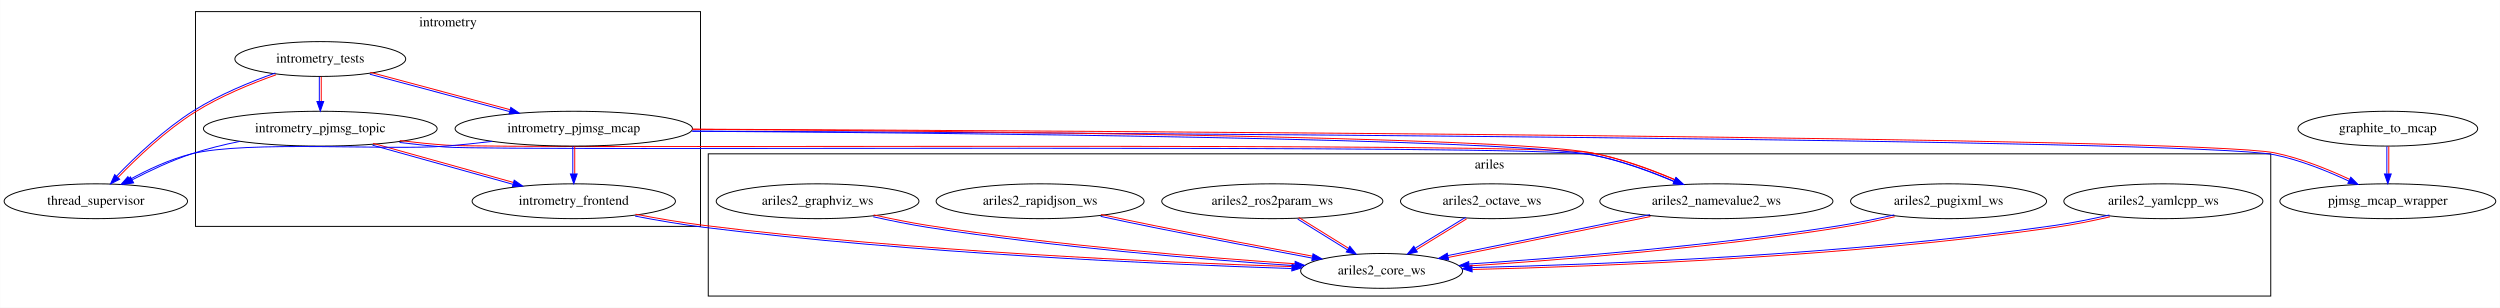
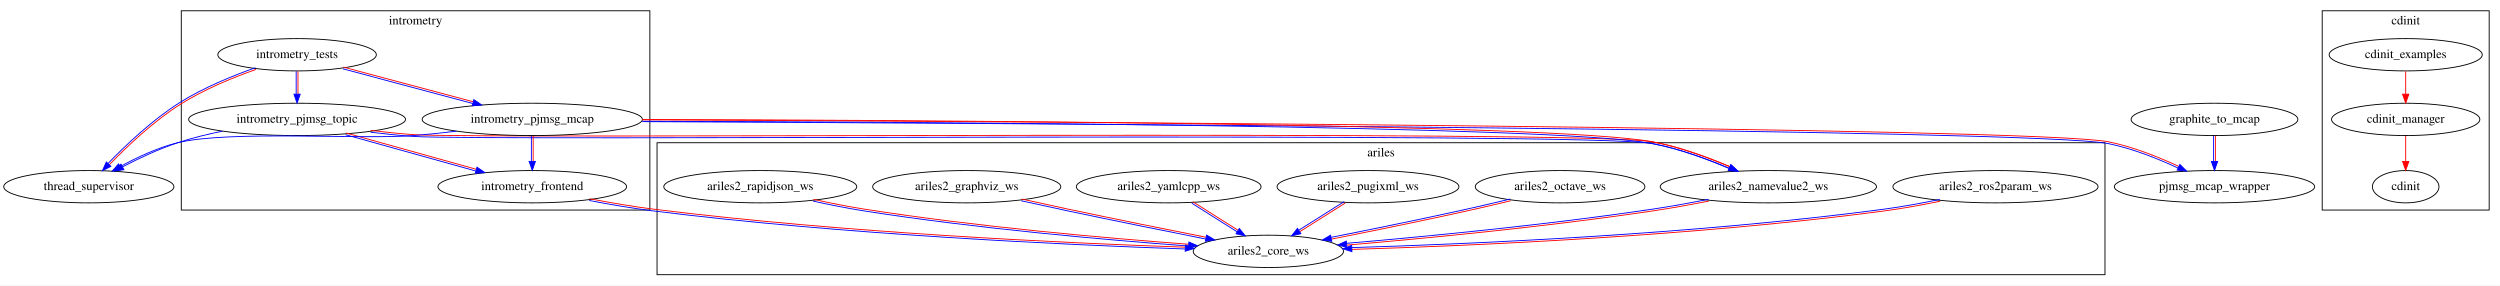
- <svg xmlns="http://www.w3.org/2000/svg" xmlns:xlink="http://www.w3.org/1999/xlink" width="2584pt" height="318pt" viewBox="0.00 0.00 2583.68 318.00">
+ <svg xmlns="http://www.w3.org/2000/svg" xmlns:xlink="http://www.w3.org/1999/xlink" width="2785pt" height="318pt" viewBox="0.00 0.00 2784.89 318.00">
  <g id="graph0" class="graph" transform="scale(1 1) rotate(0) translate(4 314)">
-     <polygon fill="white" stroke="transparent" points="-4,4 -4,-314 2579.68,-314 2579.68,4 -4,4" />
+     <polygon fill="white" stroke="transparent" points="-4,4 -4,-314 2780.89,-314 2780.89,4 -4,4" />
    <g id="clust1" class="cluster">
      <polygon fill="none" stroke="black" points="197.89,-80 197.89,-302 719.89,-302 719.89,-80 197.89,-80" />
      <text text-anchor="middle" x="458.89" y="-286.8" font-family="Times,serif" font-size="14.00">intrometry</text>
    </g>
    <g id="clust2" class="cluster">
-       <polygon fill="none" stroke="black" points="727.89,-8 727.89,-155 2342.89,-155 2342.89,-8 727.89,-8" />
-       <text text-anchor="middle" x="1535.39" y="-139.8" font-family="Times,serif" font-size="14.00">ariles</text>
+       <polygon fill="none" stroke="black" points="2582.89,-80 2582.89,-302 2768.89,-302 2768.89,-80 2582.89,-80" />
+       <text text-anchor="middle" x="2675.89" y="-286.8" font-family="Times,serif" font-size="14.00">cdinit</text>
+     </g>
+     <g id="clust3" class="cluster">
+       <polygon fill="none" stroke="black" points="727.89,-8 727.89,-155 2340.89,-155 2340.89,-8 727.89,-8" />
+       <text text-anchor="middle" x="1534.39" y="-139.8" font-family="Times,serif" font-size="14.00">ariles</text>
    </g>
    <g id="node1" class="node">
      <g id="a_node1">
        <a xlink:href="./intrometry_pjmsg_topic/index.html" xlink:title="intrometry_pjmsg_topic">
          <ellipse fill="none" stroke="black" cx="326.89" cy="-181" rx="120.78" ry="18" />
          <text text-anchor="middle" x="326.89" y="-177.3" font-family="Times,serif" font-size="14.00">intrometry_pjmsg_topic</text>
        </a>
      </g>
    </g>
-     <g id="node4" class="node">
-       <g id="a_node4">
+     <g id="node2" class="node">
+       <g id="a_node2">
        <a xlink:href="./intrometry_frontend/index.html" xlink:title="intrometry_frontend">
          <ellipse fill="none" stroke="black" cx="588.89" cy="-106" rx="105.08" ry="18" />
          <text text-anchor="middle" x="588.89" y="-102.3" font-family="Times,serif" font-size="14.00">intrometry_frontend</text>
        </a>
      </g>
    </g>
    <g id="edge6" class="edge">
      <path fill="none" stroke="#0000ff" d="M380.91,-163.91C423.13,-152.15 481.77,-135.81 525.98,-123.49" />
      <path fill="none" stroke="#ff0000" d="M381.45,-165.84C423.67,-154.07 482.31,-137.74 526.52,-125.42" />
      <polygon fill="#0000ff" stroke="#0000ff" points="527.32,-127.79 536.02,-121.73 525.44,-121.04 527.32,-127.79" />
    </g>
-     <g id="node7" class="node">
-       <g id="a_node7">
+     <g id="node10" class="node">
+       <g id="a_node10">
        <a xlink:href="./thread_supervisor/index.html" xlink:title="thread_supervisor">
          <ellipse fill="none" stroke="black" cx="94.89" cy="-106" rx="94.78" ry="18" />
          <text text-anchor="middle" x="94.89" y="-102.3" font-family="Times,serif" font-size="14.00">thread_supervisor</text>
        </a>
      </g>
    </g>
    <g id="edge5" class="edge">
      <path fill="none" stroke="#0000ff" d="M243.73,-167.89C227.02,-164.48 209.73,-160.23 193.89,-155 172.88,-148.07 150.62,-137.59 132.54,-128.18" />
      <polygon fill="#0000ff" stroke="#0000ff" points="133.97,-124.98 123.5,-123.39 130.69,-131.16 133.97,-124.98" />
    </g>
    <g id="node11" class="node">
      <g id="a_node11">
        <a xlink:href="./ariles2_namevalue2_ws/index.html" xlink:title="ariles2_namevalue2_ws">
-           <ellipse fill="none" stroke="black" cx="1769.89" cy="-106" rx="120.48" ry="18" />
-           <text text-anchor="middle" x="1769.89" y="-102.3" font-family="Times,serif" font-size="14.00">ariles2_namevalue2_ws</text>
+           <ellipse fill="none" stroke="black" cx="1965.89" cy="-106" rx="120.48" ry="18" />
+           <text text-anchor="middle" x="1965.89" y="-102.3" font-family="Times,serif" font-size="14.00">ariles2_namevalue2_ws</text>
        </a>
      </g>
    </g>
    <g id="edge4" class="edge">
-       <path fill="none" stroke="#0000ff" d="M408.79,-166.72C424.69,-164.78 441.23,-163.07 456.82,-162 522.53,-157.5 1576.2,-165.87 1640.71,-154.02 1670.11,-148.64 1701.77,-136.95 1726.28,-126.49" />
-       <path fill="none" stroke="#ff0000" d="M409.04,-168.71C424.9,-166.77 441.44,-165.06 456.96,-164 522.51,-159.5 1576.18,-167.87 1641.07,-155.98 1670.81,-150.51 1702.46,-138.83 1727.07,-128.33" />
-       <polygon fill="#0000ff" stroke="#0000ff" points="1728.29,-130.52 1736.06,-123.31 1725.49,-124.11 1728.29,-130.52" />
-     </g>
-     <g id="node2" class="node">
-       <g id="a_node2">
-         <a xlink:href="./intrometry_pjmsg_mcap/index.html" xlink:title="intrometry_pjmsg_mcap">
-           <ellipse fill="none" stroke="black" cx="588.89" cy="-181" rx="122.68" ry="18" />
-           <text text-anchor="middle" x="588.89" y="-177.3" font-family="Times,serif" font-size="14.00">intrometry_pjmsg_mcap</text>
-         </a>
-       </g>
-     </g>
-     <g id="edge9" class="edge">
-       <path fill="none" stroke="#0000ff" d="M587.89,-162.7C587.89,-154.25 587.89,-143.87 587.89,-134.37" />
-       <path fill="none" stroke="#ff0000" d="M589.89,-162.7C589.89,-154.25 589.89,-143.87 589.89,-134.37" />
-       <polygon fill="#0000ff" stroke="#0000ff" points="592.39,-134.18 588.89,-124.18 585.39,-134.18 592.39,-134.18" />
-     </g>
-     <g id="node6" class="node">
-       <g id="a_node6">
-         <a xlink:href="./pjmsg_mcap_wrapper/index.html" xlink:title="pjmsg_mcap_wrapper">
-           <ellipse fill="none" stroke="black" cx="2463.89" cy="-106" rx="111.58" ry="18" />
-           <text text-anchor="middle" x="2463.89" y="-102.3" font-family="Times,serif" font-size="14.00">pjmsg_mcap_wrapper</text>
-         </a>
-       </g>
-     </g>
-     <g id="edge10" class="edge">
-       <path fill="none" stroke="#0000ff" d="M711.56,-178.51C1097.65,-176.81 2267.08,-170.32 2346.69,-154.02 2373.24,-148.61 2401.59,-137.14 2423.63,-126.8" />
-       <path fill="none" stroke="#ff0000" d="M711.57,-180.51C1097.66,-178.81 2267.09,-172.32 2347.09,-155.98 2373.99,-150.46 2402.34,-138.99 2424.48,-128.62" />
-       <polygon fill="#0000ff" stroke="#0000ff" points="2425.62,-130.84 2433.12,-123.36 2422.59,-124.53 2425.62,-130.84" />
-     </g>
-     <g id="edge8" class="edge">
-       <path fill="none" stroke="#0000ff" d="M504.52,-167.89C488.72,-165.97 472.32,-164.23 456.89,-163 398.6,-158.37 250.67,-168.95 193.89,-155 171.52,-149.5 148.25,-138.53 129.9,-128.46" />
-       <polygon fill="#0000ff" stroke="#0000ff" points="131.47,-125.33 121.04,-123.47 128.03,-131.43 131.47,-125.33" />
-     </g>
-     <g id="edge7" class="edge">
-       <path fill="none" stroke="#0000ff" d="M711.27,-178.37C969.13,-176.71 1551.91,-171.11 1640.7,-154.02 1669.96,-148.4 1701.5,-136.78 1725.99,-126.4" />
-       <path fill="none" stroke="#ff0000" d="M711.29,-180.37C969.15,-178.71 1551.93,-173.11 1641.08,-155.98 1670.65,-150.28 1702.19,-138.65 1726.77,-128.24" />
-       <polygon fill="#0000ff" stroke="#0000ff" points="1727.97,-130.45 1735.75,-123.27 1725.19,-124.02 1727.97,-130.45" />
+       <path fill="none" stroke="#0000ff" d="M408.79,-166.71C424.69,-164.77 441.23,-163.06 456.82,-162 533.39,-156.8 1761.49,-167.8 1836.71,-154.02 1866.12,-148.65 1897.77,-136.97 1922.28,-126.5" />
+       <path fill="none" stroke="#ff0000" d="M409.04,-168.7C424.9,-166.76 441.44,-165.05 456.96,-164 533.37,-158.8 1761.47,-169.8 1837.07,-155.98 1866.81,-150.53 1898.47,-138.84 1923.07,-128.34" />
+       <polygon fill="#0000ff" stroke="#0000ff" points="1924.29,-130.53 1932.06,-123.32 1921.49,-124.12 1924.29,-130.53" />
+     </g>
+     <g id="node14" class="node">
+       <g id="a_node14">
+         <a xlink:href="./ariles2_core_ws/index.html" xlink:title="ariles2_core_ws">
+           <ellipse fill="none" stroke="black" cx="1408.89" cy="-34" rx="83.69" ry="18" />
+           <text text-anchor="middle" x="1408.89" y="-30.3" font-family="Times,serif" font-size="14.00">ariles2_core_ws</text>
+         </a>
+       </g>
+     </g>
+     <g id="edge12" class="edge">
+       <path fill="none" stroke="#0000ff" d="M652.33,-90.65C674.81,-86.34 700.31,-81.94 723.77,-79.01 934.77,-52.64 1184.28,-41.17 1316.25,-36.63" />
+       <path fill="none" stroke="#ff0000" d="M652.71,-92.61C675.15,-88.31 700.65,-83.91 724.02,-80.99 934.86,-54.63 1184.37,-43.16 1316.31,-38.63" />
+       <polygon fill="#0000ff" stroke="#0000ff" points="1316.47,-41.13 1326.35,-37.29 1316.24,-34.13 1316.47,-41.13" />
    </g>
    <g id="node3" class="node">
      <g id="a_node3">
        <a xlink:href="./intrometry_tests/index.html" xlink:title="intrometry_tests">
          <ellipse fill="none" stroke="black" cx="326.89" cy="-253" rx="88.28" ry="18" />
          <text text-anchor="middle" x="326.89" y="-249.3" font-family="Times,serif" font-size="14.00">intrometry_tests</text>
        </a>
      </g>
    </g>
    <g id="edge2" class="edge">
      <path fill="none" stroke="#0000ff" d="M325.89,-234.7C325.89,-226.98 325.89,-217.71 325.89,-209.11" />
      <path fill="none" stroke="#ff0000" d="M327.89,-234.7C327.89,-226.98 327.89,-217.71 327.89,-209.11" />
      <polygon fill="#0000ff" stroke="#0000ff" points="330.39,-209.1 326.89,-199.1 323.39,-209.1 330.39,-209.1" />
    </g>
-     <g id="edge3" class="edge">
+     <g id="node4" class="node">
+       <g id="a_node4">
+         <a xlink:href="./intrometry_pjmsg_mcap/index.html" xlink:title="intrometry_pjmsg_mcap">
+           <ellipse fill="none" stroke="black" cx="588.89" cy="-181" rx="122.68" ry="18" />
+           <text text-anchor="middle" x="588.89" y="-177.3" font-family="Times,serif" font-size="14.00">intrometry_pjmsg_mcap</text>
+         </a>
+       </g>
+     </g>
+     <g id="edge1" class="edge">
      <path fill="none" stroke="#0000ff" d="M378.08,-237.29C419.37,-226.26 477.62,-210.69 522.4,-198.73" />
      <path fill="none" stroke="#ff0000" d="M378.6,-239.22C419.89,-228.19 478.14,-212.62 522.91,-200.66" />
      <polygon fill="#0000ff" stroke="#0000ff" points="523.81,-203.01 532.57,-197.05 522,-196.25 523.81,-203.01" />
    </g>
-     <g id="edge1" class="edge">
+     <g id="edge3" class="edge">
      <path fill="none" stroke="#0000ff" d="M280.46,-238.56C254.68,-229.45 222.63,-216.32 196.36,-199.85 165.75,-180.61 135.8,-152.11 116.28,-131.87" />
      <path fill="none" stroke="#ff0000" d="M281.13,-236.67C255.43,-227.6 223.38,-214.47 197.42,-198.15 167.13,-179.16 137.18,-150.66 117.72,-130.48" />
      <polygon fill="#0000ff" stroke="#0000ff" points="119.49,-128.72 110.07,-123.88 114.41,-133.54 119.49,-128.72" />
    </g>
+     <g id="edge8" class="edge">
+       <path fill="none" stroke="#0000ff" d="M587.89,-162.7C587.89,-154.25 587.89,-143.87 587.89,-134.37" />
+       <path fill="none" stroke="#ff0000" d="M589.89,-162.7C589.89,-154.25 589.89,-143.87 589.89,-134.37" />
+       <polygon fill="#0000ff" stroke="#0000ff" points="592.39,-134.18 588.89,-124.18 585.39,-134.18 592.39,-134.18" />
+     </g>
+     <g id="node8" class="node">
+       <g id="a_node8">
+         <a xlink:href="./pjmsg_mcap_wrapper/index.html" xlink:title="pjmsg_mcap_wrapper">
+           <ellipse fill="none" stroke="black" cx="2462.89" cy="-106" rx="111.58" ry="18" />
+           <text text-anchor="middle" x="2462.89" y="-102.3" font-family="Times,serif" font-size="14.00">pjmsg_mcap_wrapper</text>
+         </a>
+       </g>
+     </g>
+     <g id="edge7" class="edge">
+       <path fill="none" stroke="#0000ff" d="M711.42,-178.5C1097.06,-176.76 2265.14,-170.19 2344.69,-154.02 2371.45,-148.6 2400.04,-137.14 2422.28,-126.8" />
+       <path fill="none" stroke="#ff0000" d="M711.43,-180.5C1097.07,-178.76 2265.16,-172.19 2345.09,-155.98 2372.19,-150.46 2400.78,-138.99 2423.12,-128.62" />
+       <polygon fill="#0000ff" stroke="#0000ff" points="2424.31,-130.82 2431.84,-123.36 2421.31,-124.5 2424.31,-130.82" />
+     </g>
+     <g id="edge10" class="edge">
+       <path fill="none" stroke="#0000ff" d="M504.52,-167.89C488.72,-165.97 472.32,-164.23 456.89,-163 398.6,-158.37 250.67,-168.95 193.89,-155 171.52,-149.5 148.25,-138.53 129.9,-128.46" />
+       <polygon fill="#0000ff" stroke="#0000ff" points="131.47,-125.33 121.04,-123.47 128.03,-131.43 131.47,-125.33" />
+     </g>
+     <g id="edge9" class="edge">
+       <path fill="none" stroke="#0000ff" d="M711.7,-178.88C1004.74,-178.25 1728.65,-174.61 1836.7,-154.02 1865.97,-148.46 1897.51,-136.83 1922,-126.45" />
+       <path fill="none" stroke="#ff0000" d="M711.7,-180.88C1004.75,-180.25 1728.66,-176.61 1837.08,-155.98 1866.66,-150.34 1898.2,-138.71 1922.78,-128.29" />
+       <polygon fill="#0000ff" stroke="#0000ff" points="1923.98,-130.49 1931.76,-123.3 1921.19,-124.07 1923.98,-130.49" />
+     </g>
+     <g id="node5" class="node">
+       <g id="a_node5">
+         <a xlink:href="./cdinit_examples/index.html" xlink:title="cdinit_examples">
+           <ellipse fill="none" stroke="black" cx="2675.89" cy="-253" rx="85.29" ry="18" />
+           <text text-anchor="middle" x="2675.89" y="-249.3" font-family="Times,serif" font-size="14.00">cdinit_examples</text>
+         </a>
+       </g>
+     </g>
+     <g id="node7" class="node">
+       <g id="a_node7">
+         <a xlink:href="./cdinit_manager/index.html" xlink:title="cdinit_manager">
+           <ellipse fill="none" stroke="black" cx="2675.89" cy="-181" rx="82.59" ry="18" />
+           <text text-anchor="middle" x="2675.89" y="-177.3" font-family="Times,serif" font-size="14.00">cdinit_manager</text>
+         </a>
+       </g>
+     </g>
+     <g id="edge11" class="edge">
+       <path fill="none" stroke="#ff0000" d="M2675.89,-234.7C2675.89,-226.98 2675.89,-217.71 2675.89,-209.11" />
+       <polygon fill="#ff0000" stroke="#ff0000" points="2679.39,-209.1 2675.89,-199.1 2672.39,-209.1 2679.39,-209.1" />
+     </g>
+     <g id="node6" class="node">
+       <g id="a_node6">
+         <a xlink:href="./cdinit/index.html" xlink:title="cdinit">
+           <ellipse fill="none" stroke="black" cx="2675.89" cy="-106" rx="37.09" ry="18" />
+           <text text-anchor="middle" x="2675.89" y="-102.3" font-family="Times,serif" font-size="14.00">cdinit</text>
+         </a>
+       </g>
+     </g>
+     <g id="edge14" class="edge">
+       <path fill="none" stroke="#ff0000" d="M2675.89,-162.7C2675.89,-154.25 2675.89,-143.87 2675.89,-134.37" />
+       <polygon fill="#ff0000" stroke="#ff0000" points="2679.39,-134.18 2675.89,-124.18 2672.39,-134.18 2679.39,-134.18" />
+     </g>
+     <g id="node9" class="node">
+       <g id="a_node9">
+         <a xlink:href="./graphite_to_mcap/index.html" xlink:title="graphite_to_mcap">
+           <ellipse fill="none" stroke="black" cx="2462.89" cy="-181" rx="92.88" ry="18" />
+           <text text-anchor="middle" x="2462.89" y="-177.3" font-family="Times,serif" font-size="14.00">graphite_to_mcap</text>
+         </a>
+       </g>
+     </g>
+     <g id="edge13" class="edge">
+       <path fill="none" stroke="#0000ff" d="M2461.89,-162.7C2461.89,-154.25 2461.89,-143.87 2461.89,-134.37" />
+       <path fill="none" stroke="#ff0000" d="M2463.89,-162.7C2463.89,-154.25 2463.89,-143.87 2463.89,-134.37" />
+       <polygon fill="#0000ff" stroke="#0000ff" points="2466.39,-134.18 2462.89,-124.18 2459.39,-134.18 2466.39,-134.18" />
+     </g>
+     <g id="edge20" class="edge">
+       <path fill="none" stroke="#0000ff" d="M1899.27,-91.96C1879.24,-88.05 1857.13,-84.03 1836.74,-80.99 1719.33,-63.47 1582.73,-50.36 1496.05,-42.94" />
+       <path fill="none" stroke="#ff0000" d="M1899.65,-90C1879.59,-86.08 1857.49,-82.06 1837.04,-79.01 1719.52,-61.48 1582.92,-48.37 1496.22,-40.95" />
+       <polygon fill="#0000ff" stroke="#0000ff" points="1496.34,-38.45 1486.08,-41.09 1495.74,-45.42 1496.34,-38.45" />
+     </g>
    <g id="node12" class="node">
      <g id="a_node12">
-         <a xlink:href="./ariles2_core_ws/index.html" xlink:title="ariles2_core_ws">
-           <ellipse fill="none" stroke="black" cx="1423.89" cy="-34" rx="83.69" ry="18" />
-           <text text-anchor="middle" x="1423.89" y="-30.3" font-family="Times,serif" font-size="14.00">ariles2_core_ws</text>
-         </a>
-       </g>
-     </g>
-     <g id="edge11" class="edge">
-       <path fill="none" stroke="#0000ff" d="M652.33,-90.63C674.81,-86.32 700.3,-81.93 723.77,-79.01 940.27,-52.1 1196.45,-40.82 1330.87,-36.46" />
-       <path fill="none" stroke="#ff0000" d="M652.7,-92.59C675.15,-88.29 700.64,-83.9 724.01,-80.99 940.36,-54.1 1196.54,-42.81 1330.94,-38.46" />
-       <polygon fill="#0000ff" stroke="#0000ff" points="1331.27,-40.95 1341.16,-37.13 1331.05,-33.95 1331.27,-40.95" />
-     </g>
-     <g id="node5" class="node">
-       <g id="a_node5">
-         <a xlink:href="./graphite_to_mcap/index.html" xlink:title="graphite_to_mcap">
-           <ellipse fill="none" stroke="black" cx="2463.89" cy="-181" rx="92.88" ry="18" />
-           <text text-anchor="middle" x="2463.89" y="-177.3" font-family="Times,serif" font-size="14.00">graphite_to_mcap</text>
-         </a>
-       </g>
-     </g>
-     <g id="edge12" class="edge">
-       <path fill="none" stroke="#0000ff" d="M2462.89,-162.7C2462.89,-154.25 2462.89,-143.87 2462.89,-134.37" />
-       <path fill="none" stroke="#ff0000" d="M2464.89,-162.7C2464.89,-154.25 2464.89,-143.87 2464.89,-134.37" />
-       <polygon fill="#0000ff" stroke="#0000ff" points="2467.39,-134.18 2463.89,-124.18 2460.39,-134.18 2467.39,-134.18" />
-     </g>
-     <g id="node8" class="node">
-       <g id="a_node8">
-         <a xlink:href="./ariles2_graphviz_ws/index.html" xlink:title="ariles2_graphviz_ws">
-           <ellipse fill="none" stroke="black" cx="840.89" cy="-106" rx="104.78" ry="18" />
-           <text text-anchor="middle" x="840.89" y="-102.3" font-family="Times,serif" font-size="14.00">ariles2_graphviz_ws</text>
+         <a xlink:href="./ariles2_octave_ws/index.html" xlink:title="ariles2_octave_ws">
+           <ellipse fill="none" stroke="black" cx="1733.89" cy="-106" rx="94.48" ry="18" />
+           <text text-anchor="middle" x="1733.89" y="-102.3" font-family="Times,serif" font-size="14.00">ariles2_octave_ws</text>
        </a>
      </g>
    </g>
    <g id="edge19" class="edge">
-       <path fill="none" stroke="#0000ff" d="M898.41,-89.95C916.37,-85.95 936.28,-81.91 954.74,-79.01 1085.99,-58.4 1239.39,-45.83 1334.1,-39.39" />
-       <path fill="none" stroke="#ff0000" d="M898.85,-91.9C916.77,-87.91 936.68,-83.87 955.05,-80.99 1086.15,-60.4 1239.55,-47.83 1334.23,-41.39" />
-       <polygon fill="#0000ff" stroke="#0000ff" points="1334.53,-43.87 1344.28,-39.71 1334.07,-36.89 1334.53,-43.87" />
-     </g>
-     <g id="node9" class="node">
-       <g id="a_node9">
-         <a xlink:href="./ariles2_yamlcpp_ws/index.html" xlink:title="ariles2_yamlcpp_ws">
-           <ellipse fill="none" stroke="black" cx="2231.89" cy="-106" rx="102.88" ry="18" />
-           <text text-anchor="middle" x="2231.89" y="-102.3" font-family="Times,serif" font-size="14.00">ariles2_yamlcpp_ws</text>
-         </a>
-       </g>
-     </g>
-     <g id="edge13" class="edge">
-       <path fill="none" stroke="#0000ff" d="M2176.15,-91.8C2158.26,-87.71 2138.23,-83.63 2119.75,-80.99 1905.78,-50.37 1651.65,-40.58 1517.56,-37.45" />
-       <path fill="none" stroke="#ff0000" d="M2176.6,-89.85C2158.65,-85.75 2138.63,-81.67 2120.03,-79.01 1905.85,-48.38 1651.73,-38.58 1517.61,-35.46" />
-       <polygon fill="#0000ff" stroke="#0000ff" points="1517.43,-32.95 1507.35,-36.22 1517.27,-39.95 1517.43,-32.95" />
-     </g>
-     <g id="node10" class="node">
-       <g id="a_node10">
-         <a xlink:href="./ariles2_pugixml_ws/index.html" xlink:title="ariles2_pugixml_ws">
-           <ellipse fill="none" stroke="black" cx="2009.89" cy="-106" rx="101.28" ry="18" />
-           <text text-anchor="middle" x="2009.89" y="-102.3" font-family="Times,serif" font-size="14.00">ariles2_pugixml_ws</text>
-         </a>
-       </g>
-     </g>
-     <g id="edge16" class="edge">
-       <path fill="none" stroke="#0000ff" d="M1953.75,-91.93C1936.23,-87.92 1916.73,-83.85 1898.73,-80.99 1765.82,-59.81 1610.17,-47.38 1514.3,-41.14" />
-       <path fill="none" stroke="#ff0000" d="M1954.2,-89.98C1936.64,-85.96 1917.14,-81.9 1899.05,-79.01 1765.98,-57.81 1610.33,-45.39 1514.43,-39.14" />
-       <polygon fill="#0000ff" stroke="#0000ff" points="1514.33,-36.63 1504.12,-39.48 1513.88,-43.62 1514.33,-36.63" />
-     </g>
-     <g id="edge18" class="edge">
-       <path fill="none" stroke="#0000ff" d="M1701.33,-92.15C1640.8,-79.9 1552.88,-62.12 1492.27,-49.85" />
-       <path fill="none" stroke="#ff0000" d="M1701.73,-90.19C1641.19,-77.94 1553.27,-60.16 1492.67,-47.89" />
-       <polygon fill="#0000ff" stroke="#0000ff" points="1493.11,-45.43 1482.61,-46.88 1491.72,-52.29 1493.11,-45.43" />
+       <path fill="none" stroke="#0000ff" d="M1678.42,-92.31C1662.69,-88.53 1645.53,-84.49 1629.67,-80.98 1579.34,-69.8 1522.28,-58.21 1478.76,-49.6" />
+       <path fill="none" stroke="#ff0000" d="M1678.89,-90.37C1663.15,-86.58 1645.98,-82.55 1630.11,-79.02 1579.73,-67.84 1522.68,-56.25 1479.15,-47.63" />
+       <polygon fill="#0000ff" stroke="#0000ff" points="1479.53,-45.16 1469.04,-46.66 1478.18,-52.03 1479.53,-45.16" />
    </g>
    <g id="node13" class="node">
      <g id="a_node13">
-         <a xlink:href="./ariles2_octave_ws/index.html" xlink:title="ariles2_octave_ws">
-           <ellipse fill="none" stroke="black" cx="1537.89" cy="-106" rx="94.48" ry="18" />
-           <text text-anchor="middle" x="1537.89" y="-102.3" font-family="Times,serif" font-size="14.00">ariles2_octave_ws</text>
-         </a>
-       </g>
-     </g>
-     <g id="edge17" class="edge">
-       <path fill="none" stroke="#0000ff" d="M1510.64,-89.44C1495.2,-79.96 1475.59,-67.92 1458.87,-57.65" />
-       <path fill="none" stroke="#ff0000" d="M1511.69,-87.74C1496.25,-78.26 1476.64,-66.22 1459.92,-55.95" />
-       <polygon fill="#0000ff" stroke="#0000ff" points="1460.81,-53.56 1450.45,-51.31 1457.14,-59.52 1460.81,-53.56" />
-     </g>
-     <g id="node14" class="node">
-       <g id="a_node14">
-         <a xlink:href="./ariles2_ros2param_ws/index.html" xlink:title="ariles2_ros2param_ws">
-           <ellipse fill="none" stroke="black" cx="1310.89" cy="-106" rx="114.28" ry="18" />
-           <text text-anchor="middle" x="1310.89" y="-102.3" font-family="Times,serif" font-size="14.00">ariles2_ros2param_ws</text>
-         </a>
-       </g>
-     </g>
-     <g id="edge14" class="edge">
-       <path fill="none" stroke="#0000ff" d="M1337.14,-87.56C1352.45,-78.08 1371.83,-66.07 1388.34,-55.85" />
-       <path fill="none" stroke="#ff0000" d="M1338.2,-89.26C1353.51,-79.78 1372.88,-67.77 1389.39,-57.55" />
-       <polygon fill="#0000ff" stroke="#0000ff" points="1391.04,-59.47 1397.69,-51.23 1387.35,-53.52 1391.04,-59.47" />
+         <a xlink:href="./ariles2_pugixml_ws/index.html" xlink:title="ariles2_pugixml_ws">
+           <ellipse fill="none" stroke="black" cx="1519.89" cy="-106" rx="101.28" ry="18" />
+           <text text-anchor="middle" x="1519.89" y="-102.3" font-family="Times,serif" font-size="14.00">ariles2_pugixml_ws</text>
+         </a>
+       </g>
+     </g>
+     <g id="edge18" class="edge">
+       <path fill="none" stroke="#0000ff" d="M1493.33,-89.43C1478.3,-79.96 1459.21,-67.91 1442.93,-57.65" />
+       <path fill="none" stroke="#ff0000" d="M1494.4,-87.74C1479.37,-78.26 1460.28,-66.22 1444,-55.96" />
+       <polygon fill="#0000ff" stroke="#0000ff" points="1445.08,-53.68 1434.75,-51.31 1441.34,-59.6 1445.08,-53.68" />
    </g>
    <g id="node15" class="node">
      <g id="a_node15">
+         <a xlink:href="./ariles2_yamlcpp_ws/index.html" xlink:title="ariles2_yamlcpp_ws">
+           <ellipse fill="none" stroke="black" cx="1297.89" cy="-106" rx="102.88" ry="18" />
+           <text text-anchor="middle" x="1297.89" y="-102.3" font-family="Times,serif" font-size="14.00">ariles2_yamlcpp_ws</text>
+         </a>
+       </g>
+     </g>
+     <g id="edge15" class="edge">
+       <path fill="none" stroke="#0000ff" d="M1323.66,-87.57C1338.7,-78.08 1357.74,-66.08 1373.95,-55.85" />
+       <path fill="none" stroke="#ff0000" d="M1324.73,-89.26C1339.77,-79.77 1358.8,-67.77 1375.02,-57.54" />
+       <polygon fill="#0000ff" stroke="#0000ff" points="1376.57,-59.52 1383.16,-51.23 1372.83,-53.6 1376.57,-59.52" />
+     </g>
+     <g id="node16" class="node">
+       <g id="a_node16">
+         <a xlink:href="./ariles2_graphviz_ws/index.html" xlink:title="ariles2_graphviz_ws">
+           <ellipse fill="none" stroke="black" cx="1072.89" cy="-106" rx="104.78" ry="18" />
+           <text text-anchor="middle" x="1072.89" y="-102.3" font-family="Times,serif" font-size="14.00">ariles2_graphviz_ws</text>
+         </a>
+       </g>
+     </g>
+     <g id="edge21" class="edge">
+       <path fill="none" stroke="#0000ff" d="M1133.62,-90.32C1150.47,-86.59 1168.77,-82.6 1185.68,-79.02 1236.96,-68.18 1294.98,-56.49 1338.99,-47.74" />
+       <path fill="none" stroke="#ff0000" d="M1134.05,-92.27C1150.9,-88.55 1169.2,-84.55 1186.1,-80.98 1237.35,-70.14 1295.37,-58.45 1339.38,-49.7" />
+       <polygon fill="#0000ff" stroke="#0000ff" points="1340.07,-52.11 1349.2,-46.73 1338.71,-45.25 1340.07,-52.11" />
+     </g>
+     <g id="node17" class="node">
+       <g id="a_node17">
        <a xlink:href="./ariles2_rapidjson_ws/index.html" xlink:title="ariles2_rapidjson_ws">
-           <ellipse fill="none" stroke="black" cx="1070.89" cy="-106" rx="107.48" ry="18" />
-           <text text-anchor="middle" x="1070.89" y="-102.3" font-family="Times,serif" font-size="14.00">ariles2_rapidjson_ws</text>
-         </a>
-       </g>
-     </g>
-     <g id="edge15" class="edge">
-       <path fill="none" stroke="#0000ff" d="M1133.47,-90.34C1151.01,-86.59 1170.08,-82.58 1187.69,-79.02 1242.74,-67.89 1305.16,-56.02 1351.97,-47.27" />
-       <path fill="none" stroke="#ff0000" d="M1133.89,-92.29C1151.42,-88.55 1170.49,-84.54 1188.09,-80.98 1243.12,-69.86 1305.53,-57.99 1352.34,-49.24" />
-       <polygon fill="#0000ff" stroke="#0000ff" points="1353.01,-51.65 1362.2,-46.38 1351.73,-44.77 1353.01,-51.65" />
+           <ellipse fill="none" stroke="black" cx="842.89" cy="-106" rx="107.48" ry="18" />
+           <text text-anchor="middle" x="842.89" y="-102.3" font-family="Times,serif" font-size="14.00">ariles2_rapidjson_ws</text>
+         </a>
+       </g>
+     </g>
+     <g id="edge17" class="edge">
+       <path fill="none" stroke="#0000ff" d="M901.75,-89.95C919.94,-85.98 940.07,-81.95 958.74,-79.01 1083.47,-59.4 1228.97,-46.68 1320.02,-39.92" />
+       <path fill="none" stroke="#ff0000" d="M902.17,-91.9C920.34,-87.94 940.47,-83.91 959.05,-80.99 1083.64,-61.39 1229.15,-48.67 1320.17,-41.91" />
+       <polygon fill="#0000ff" stroke="#0000ff" points="1320.39,-44.4 1330.1,-40.18 1319.87,-37.42 1320.39,-44.4" />
+     </g>
+     <g id="node18" class="node">
+       <g id="a_node18">
+         <a xlink:href="./ariles2_ros2param_ws/index.html" xlink:title="ariles2_ros2param_ws">
+           <ellipse fill="none" stroke="black" cx="2218.89" cy="-106" rx="114.28" ry="18" />
+           <text text-anchor="middle" x="2218.89" y="-102.3" font-family="Times,serif" font-size="14.00">ariles2_ros2param_ws</text>
+         </a>
+       </g>
+     </g>
+     <g id="edge16" class="edge">
+       <path fill="none" stroke="#0000ff" d="M2156.83,-91.82C2137.09,-87.76 2115.06,-83.69 2094.76,-80.99 1883.98,-52.95 1634.22,-42.15 1501.94,-38.17" />
+       <path fill="none" stroke="#ff0000" d="M2157.24,-89.86C2137.45,-85.79 2115.43,-81.72 2095.02,-79.01 1884.07,-50.96 1634.3,-40.15 1502,-36.17" />
+       <polygon fill="#0000ff" stroke="#0000ff" points="1501.97,-33.67 1491.87,-36.87 1501.76,-40.67 1501.97,-33.67" />
    </g>
  </g>
</svg>
